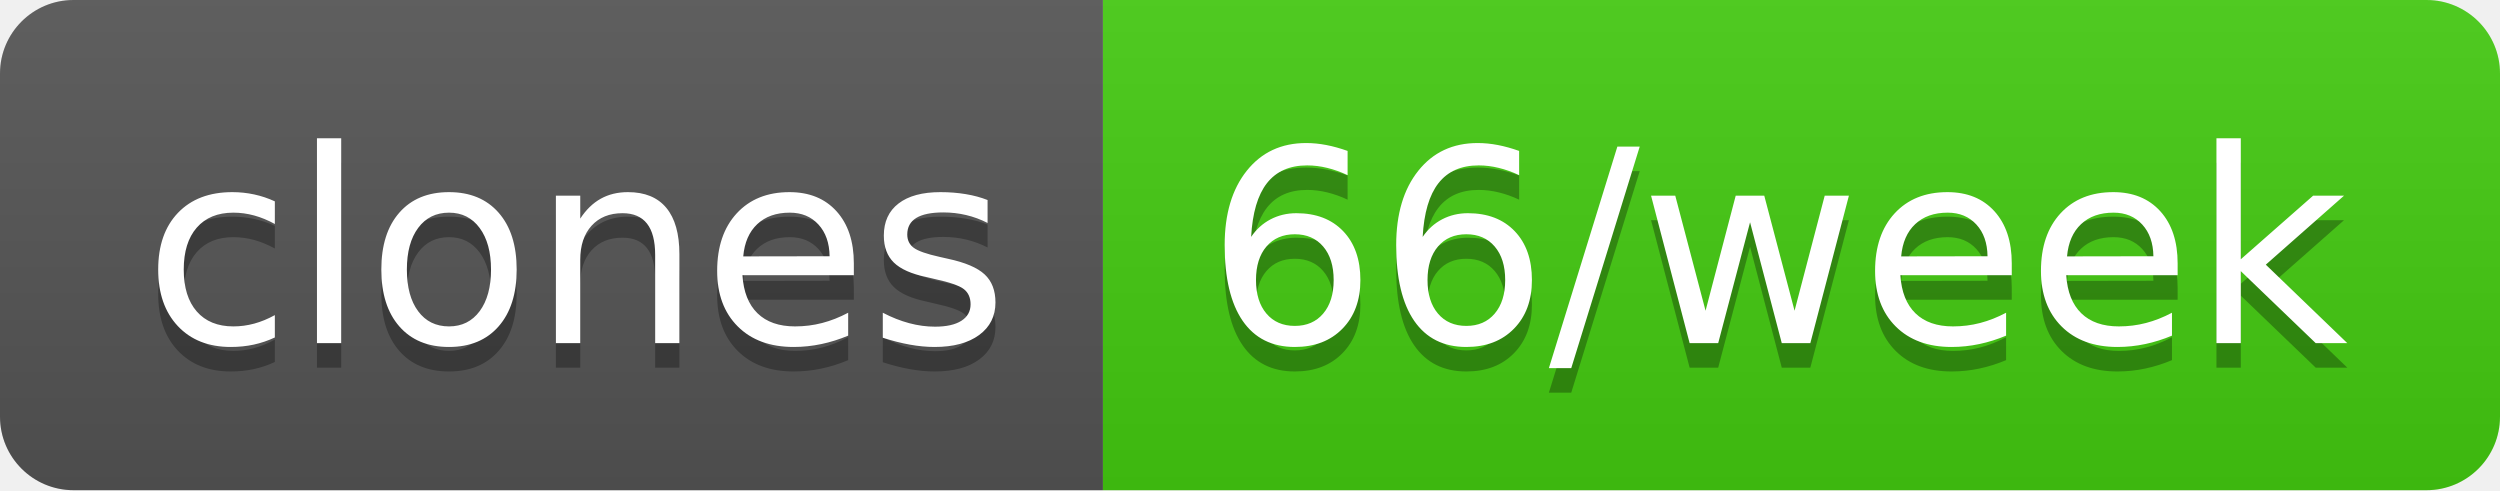
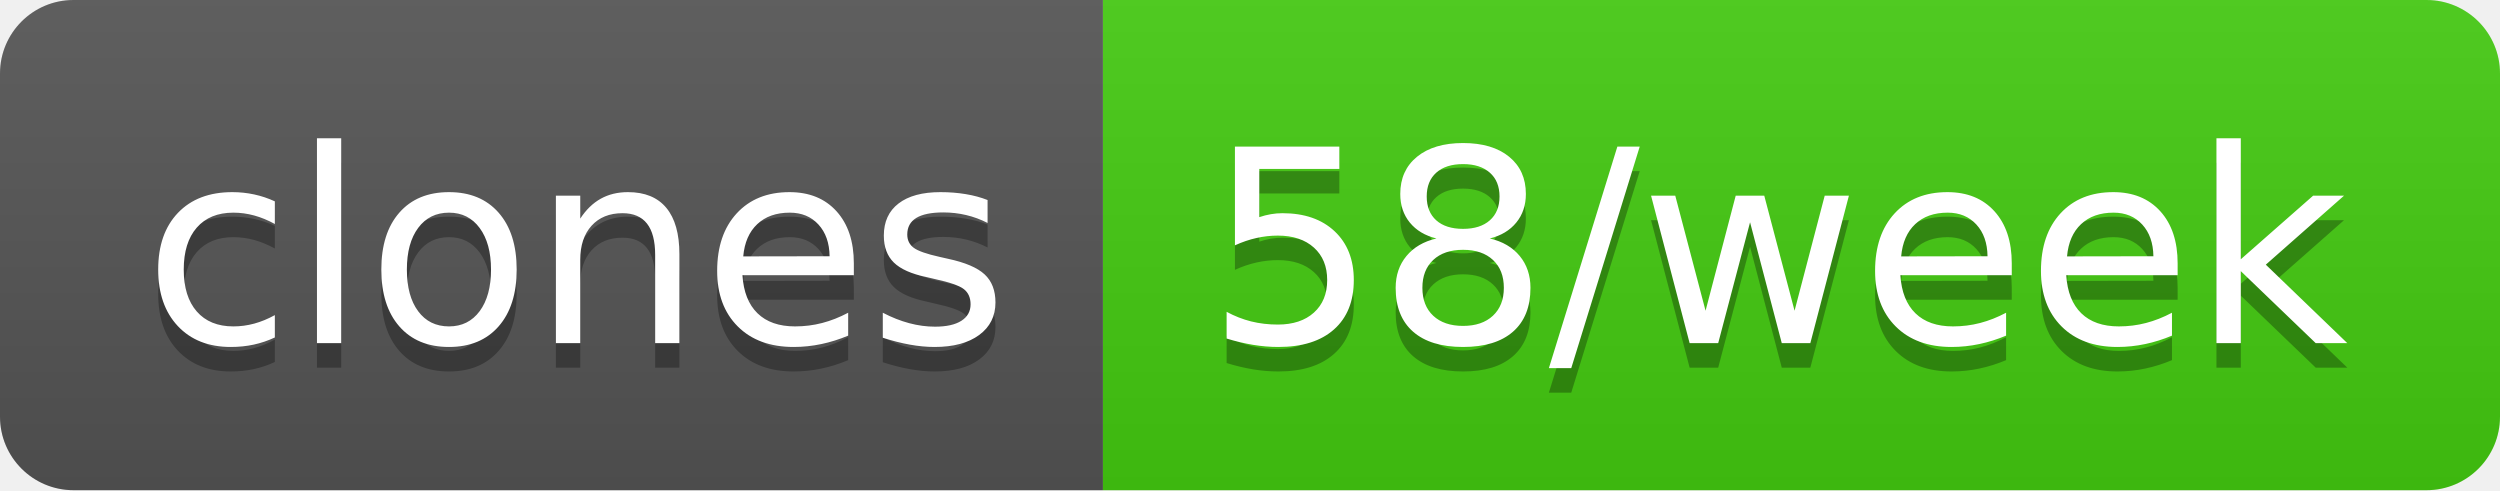
- <svg xmlns="http://www.w3.org/2000/svg" width="102" height="20" role="img" aria-label="clones: 66/week">
+ <svg xmlns="http://www.w3.org/2000/svg" width="102" height="20" role="img" aria-label="clones: 58/week">
  <linearGradient id="s" x2="0" y2="100%">
    <stop offset="0" stop-color="#bbb" stop-opacity=".1" />
    <stop offset="1" stop-opacity=".1" />
  </linearGradient>
  <clipPath id="r">
    <rect width="102" height="20" rx="3" fill="#fff" />
  </clipPath>
  <g clip-path="url(#r)">
    <rect width="45" height="20" fill="#555" />
    <rect x="45" width="57" height="20" fill="#4c1" />
    <rect width="102" height="20" fill="url(#s)" />
  </g>
  <g fill="#fff" text-anchor="middle" font-family="Verdana,Geneva,DejaVu Sans,sans-serif" text-rendering="geometricPrecision" font-size="110">
    <text aria-hidden="true" x="235" y="150" fill="#010101" fill-opacity=".3" transform="scale(.1)" textLength="350">clones</text>
    <text x="235" y="140" transform="scale(.1)" fill="#fff" textLength="350">clones</text>
-     <text aria-hidden="true" x="725" y="150" fill="#010101" fill-opacity=".3" transform="scale(.1)" textLength="470">66/week</text>
-     <text x="725" y="140" transform="scale(.1)" fill="#fff" textLength="470">66/week</text>
+     <text aria-hidden="true" x="725" y="150" fill="#010101" fill-opacity=".3" transform="scale(.1)" textLength="470">58/week</text>
+     <text x="725" y="140" transform="scale(.1)" fill="#fff" textLength="470">58/week</text>
  </g>
</svg>
